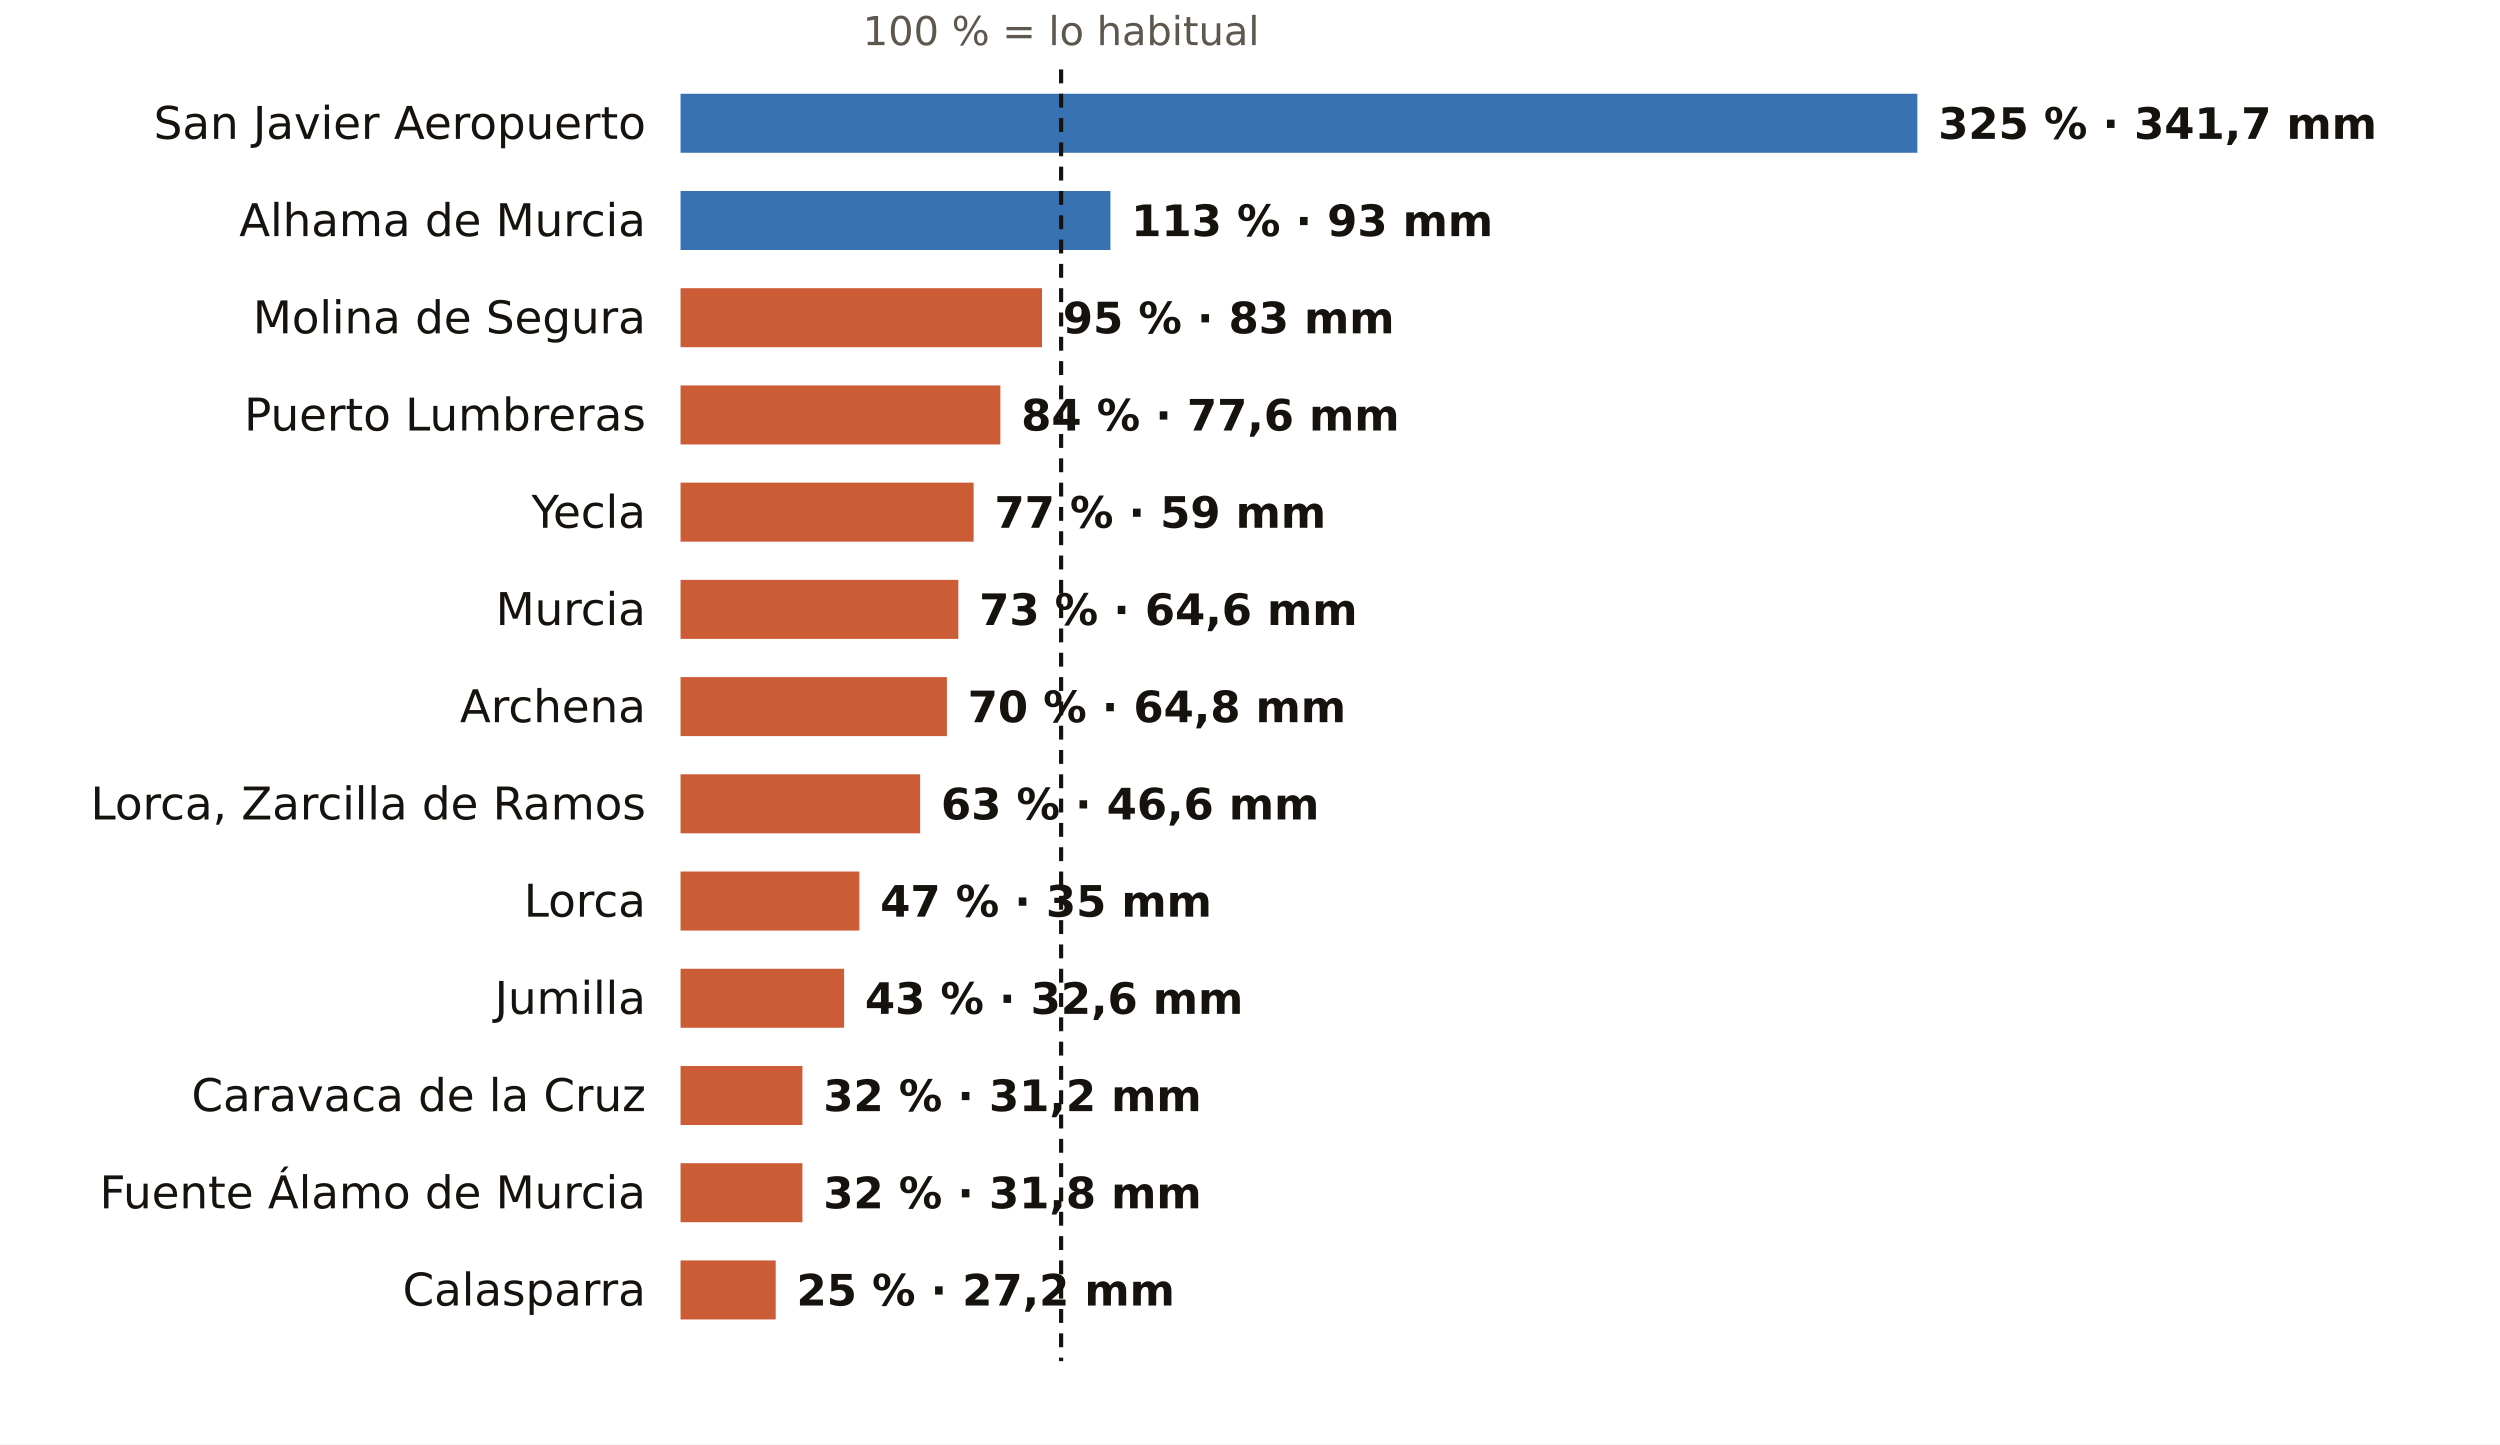
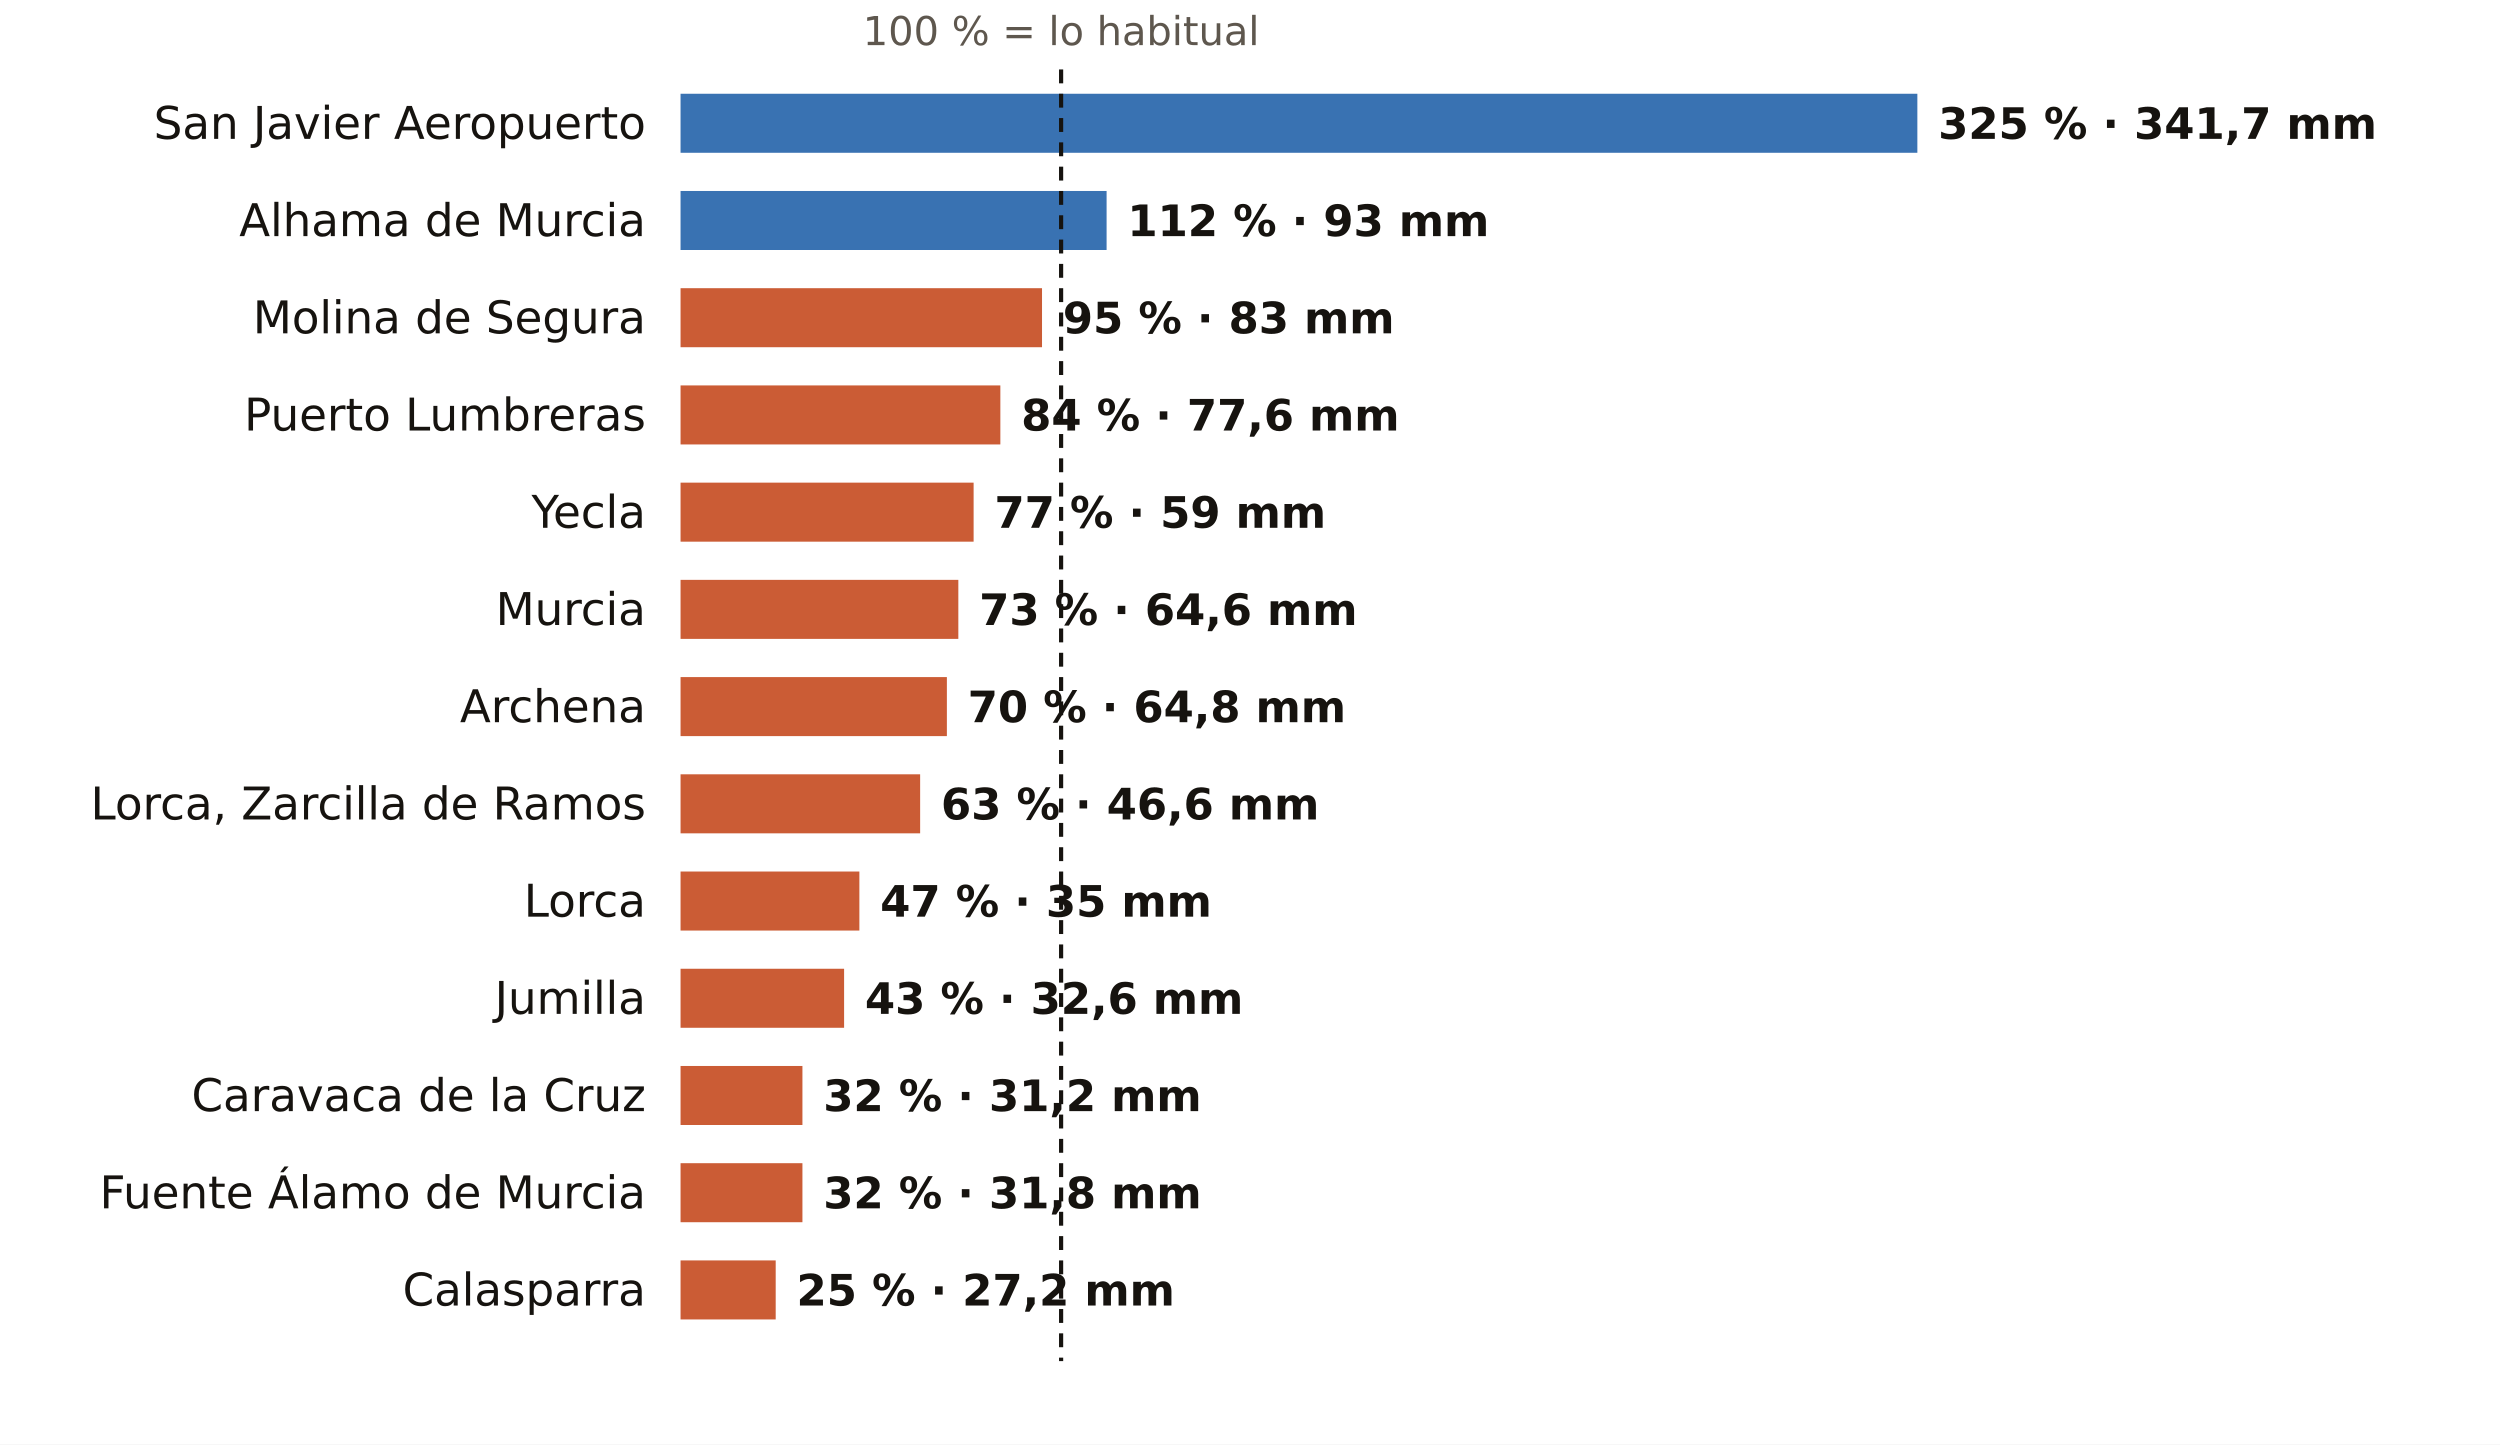
<svg xmlns="http://www.w3.org/2000/svg" viewBox="0 0 720 416" width="720" height="416" role="img" aria-label="El otoño en los pluviómetros de AEMET de Murcia: % de lo habitual">
  <rect width="720" height="416" fill="#FFFFFF" />
  <text x="305.6" y="13.0" font-size="11.5" fill="#5E574E" text-anchor="middle" font-weight="400" font-family="Public Sans, DejaVu Sans, Arial, sans-serif">100 % = lo habitual</text>
  <text x="186.0" y="40.0" font-size="13" fill="#16130F" text-anchor="end" font-weight="500" font-family="Public Sans, DejaVu Sans, Arial, sans-serif">San Javier Aeropuerto</text>
  <rect x="196" y="27" width="356.2" height="17" fill="#1F5FA8" opacity="0.88" />
  <text x="558.2" y="40.0" font-size="12.5" fill="#16130F" text-anchor="start" font-weight="600" font-family="Public Sans, DejaVu Sans, Arial, sans-serif">325 % · 341,7 mm</text>
  <text x="186.0" y="68.0" font-size="13" fill="#16130F" text-anchor="end" font-weight="500" font-family="Public Sans, DejaVu Sans, Arial, sans-serif">Alhama de Murcia</text>
-   <rect x="196" y="55" width="123.8" height="17" fill="#1F5FA8" opacity="0.88" />
-   <text x="325.8" y="68.0" font-size="12.5" fill="#16130F" text-anchor="start" font-weight="600" font-family="Public Sans, DejaVu Sans, Arial, sans-serif">113 % · 93 mm</text>
+   <rect x="196" y="55" width="122.7" height="17" fill="#1F5FA8" opacity="0.88" />
+   <text x="324.7" y="68.0" font-size="12.5" fill="#16130F" text-anchor="start" font-weight="600" font-family="Public Sans, DejaVu Sans, Arial, sans-serif">112 % · 93 mm</text>
  <text x="186.0" y="96.0" font-size="13" fill="#16130F" text-anchor="end" font-weight="500" font-family="Public Sans, DejaVu Sans, Arial, sans-serif">Molina de Segura</text>
  <rect x="196" y="83" width="104.1" height="17" fill="#C4461A" opacity="0.88" />
  <text x="306.1" y="96.0" font-size="12.5" fill="#16130F" text-anchor="start" font-weight="600" font-family="Public Sans, DejaVu Sans, Arial, sans-serif">95 % · 83 mm</text>
  <text x="186.0" y="124.0" font-size="13" fill="#16130F" text-anchor="end" font-weight="500" font-family="Public Sans, DejaVu Sans, Arial, sans-serif">Puerto Lumbreras</text>
  <rect x="196" y="111" width="92.1" height="17" fill="#C4461A" opacity="0.88" />
  <text x="294.1" y="124.0" font-size="12.5" fill="#16130F" text-anchor="start" font-weight="600" font-family="Public Sans, DejaVu Sans, Arial, sans-serif">84 % · 77,6 mm</text>
  <text x="186.0" y="152.0" font-size="13" fill="#16130F" text-anchor="end" font-weight="500" font-family="Public Sans, DejaVu Sans, Arial, sans-serif">Yecla</text>
  <rect x="196" y="139" width="84.4" height="17" fill="#C4461A" opacity="0.88" />
  <text x="286.4" y="152.0" font-size="12.5" fill="#16130F" text-anchor="start" font-weight="600" font-family="Public Sans, DejaVu Sans, Arial, sans-serif">77 % · 59 mm</text>
  <text x="186.0" y="180.0" font-size="13" fill="#16130F" text-anchor="end" font-weight="500" font-family="Public Sans, DejaVu Sans, Arial, sans-serif">Murcia</text>
  <rect x="196" y="167" width="80.0" height="17" fill="#C4461A" opacity="0.88" />
  <text x="282.0" y="180.0" font-size="12.5" fill="#16130F" text-anchor="start" font-weight="600" font-family="Public Sans, DejaVu Sans, Arial, sans-serif">73 % · 64,6 mm</text>
  <text x="186.0" y="208.0" font-size="13" fill="#16130F" text-anchor="end" font-weight="500" font-family="Public Sans, DejaVu Sans, Arial, sans-serif">Archena</text>
  <rect x="196" y="195" width="76.7" height="17" fill="#C4461A" opacity="0.88" />
  <text x="278.7" y="208.0" font-size="12.5" fill="#16130F" text-anchor="start" font-weight="600" font-family="Public Sans, DejaVu Sans, Arial, sans-serif">70 % · 64,8 mm</text>
  <text x="186.0" y="236.0" font-size="13" fill="#16130F" text-anchor="end" font-weight="500" font-family="Public Sans, DejaVu Sans, Arial, sans-serif">Lorca, Zarcilla de Ramos</text>
  <rect x="196" y="223" width="69.0" height="17" fill="#C4461A" opacity="0.88" />
  <text x="271.0" y="236.0" font-size="12.5" fill="#16130F" text-anchor="start" font-weight="600" font-family="Public Sans, DejaVu Sans, Arial, sans-serif">63 % · 46,6 mm</text>
  <text x="186.0" y="264.0" font-size="13" fill="#16130F" text-anchor="end" font-weight="500" font-family="Public Sans, DejaVu Sans, Arial, sans-serif">Lorca</text>
  <rect x="196" y="251" width="51.5" height="17" fill="#C4461A" opacity="0.88" />
  <text x="253.5" y="264.0" font-size="12.5" fill="#16130F" text-anchor="start" font-weight="600" font-family="Public Sans, DejaVu Sans, Arial, sans-serif">47 % · 35 mm</text>
  <text x="186.0" y="292.0" font-size="13" fill="#16130F" text-anchor="end" font-weight="500" font-family="Public Sans, DejaVu Sans, Arial, sans-serif">Jumilla</text>
  <rect x="196" y="279" width="47.1" height="17" fill="#C4461A" opacity="0.88" />
  <text x="249.1" y="292.0" font-size="12.5" fill="#16130F" text-anchor="start" font-weight="600" font-family="Public Sans, DejaVu Sans, Arial, sans-serif">43 % · 32,6 mm</text>
  <text x="186.0" y="320.0" font-size="13" fill="#16130F" text-anchor="end" font-weight="500" font-family="Public Sans, DejaVu Sans, Arial, sans-serif">Caravaca de la Cruz</text>
  <rect x="196" y="307" width="35.1" height="17" fill="#C4461A" opacity="0.88" />
  <text x="237.1" y="320.0" font-size="12.5" fill="#16130F" text-anchor="start" font-weight="600" font-family="Public Sans, DejaVu Sans, Arial, sans-serif">32 % · 31,2 mm</text>
  <text x="186.0" y="348.0" font-size="13" fill="#16130F" text-anchor="end" font-weight="500" font-family="Public Sans, DejaVu Sans, Arial, sans-serif">Fuente Álamo de Murcia</text>
  <rect x="196" y="335" width="35.1" height="17" fill="#C4461A" opacity="0.88" />
  <text x="237.1" y="348.0" font-size="12.5" fill="#16130F" text-anchor="start" font-weight="600" font-family="Public Sans, DejaVu Sans, Arial, sans-serif">32 % · 31,8 mm</text>
  <text x="186.0" y="376.0" font-size="13" fill="#16130F" text-anchor="end" font-weight="500" font-family="Public Sans, DejaVu Sans, Arial, sans-serif">Calasparra</text>
  <rect x="196" y="363" width="27.4" height="17" fill="#C4461A" opacity="0.88" />
  <text x="229.4" y="376.0" font-size="12.5" fill="#16130F" text-anchor="start" font-weight="600" font-family="Public Sans, DejaVu Sans, Arial, sans-serif">25 % · 27,2 mm</text>
  <line x1="305.6" x2="305.6" y1="20" y2="392" stroke="#16130F" stroke-width="1.2" stroke-dasharray="4 3" />
</svg>
